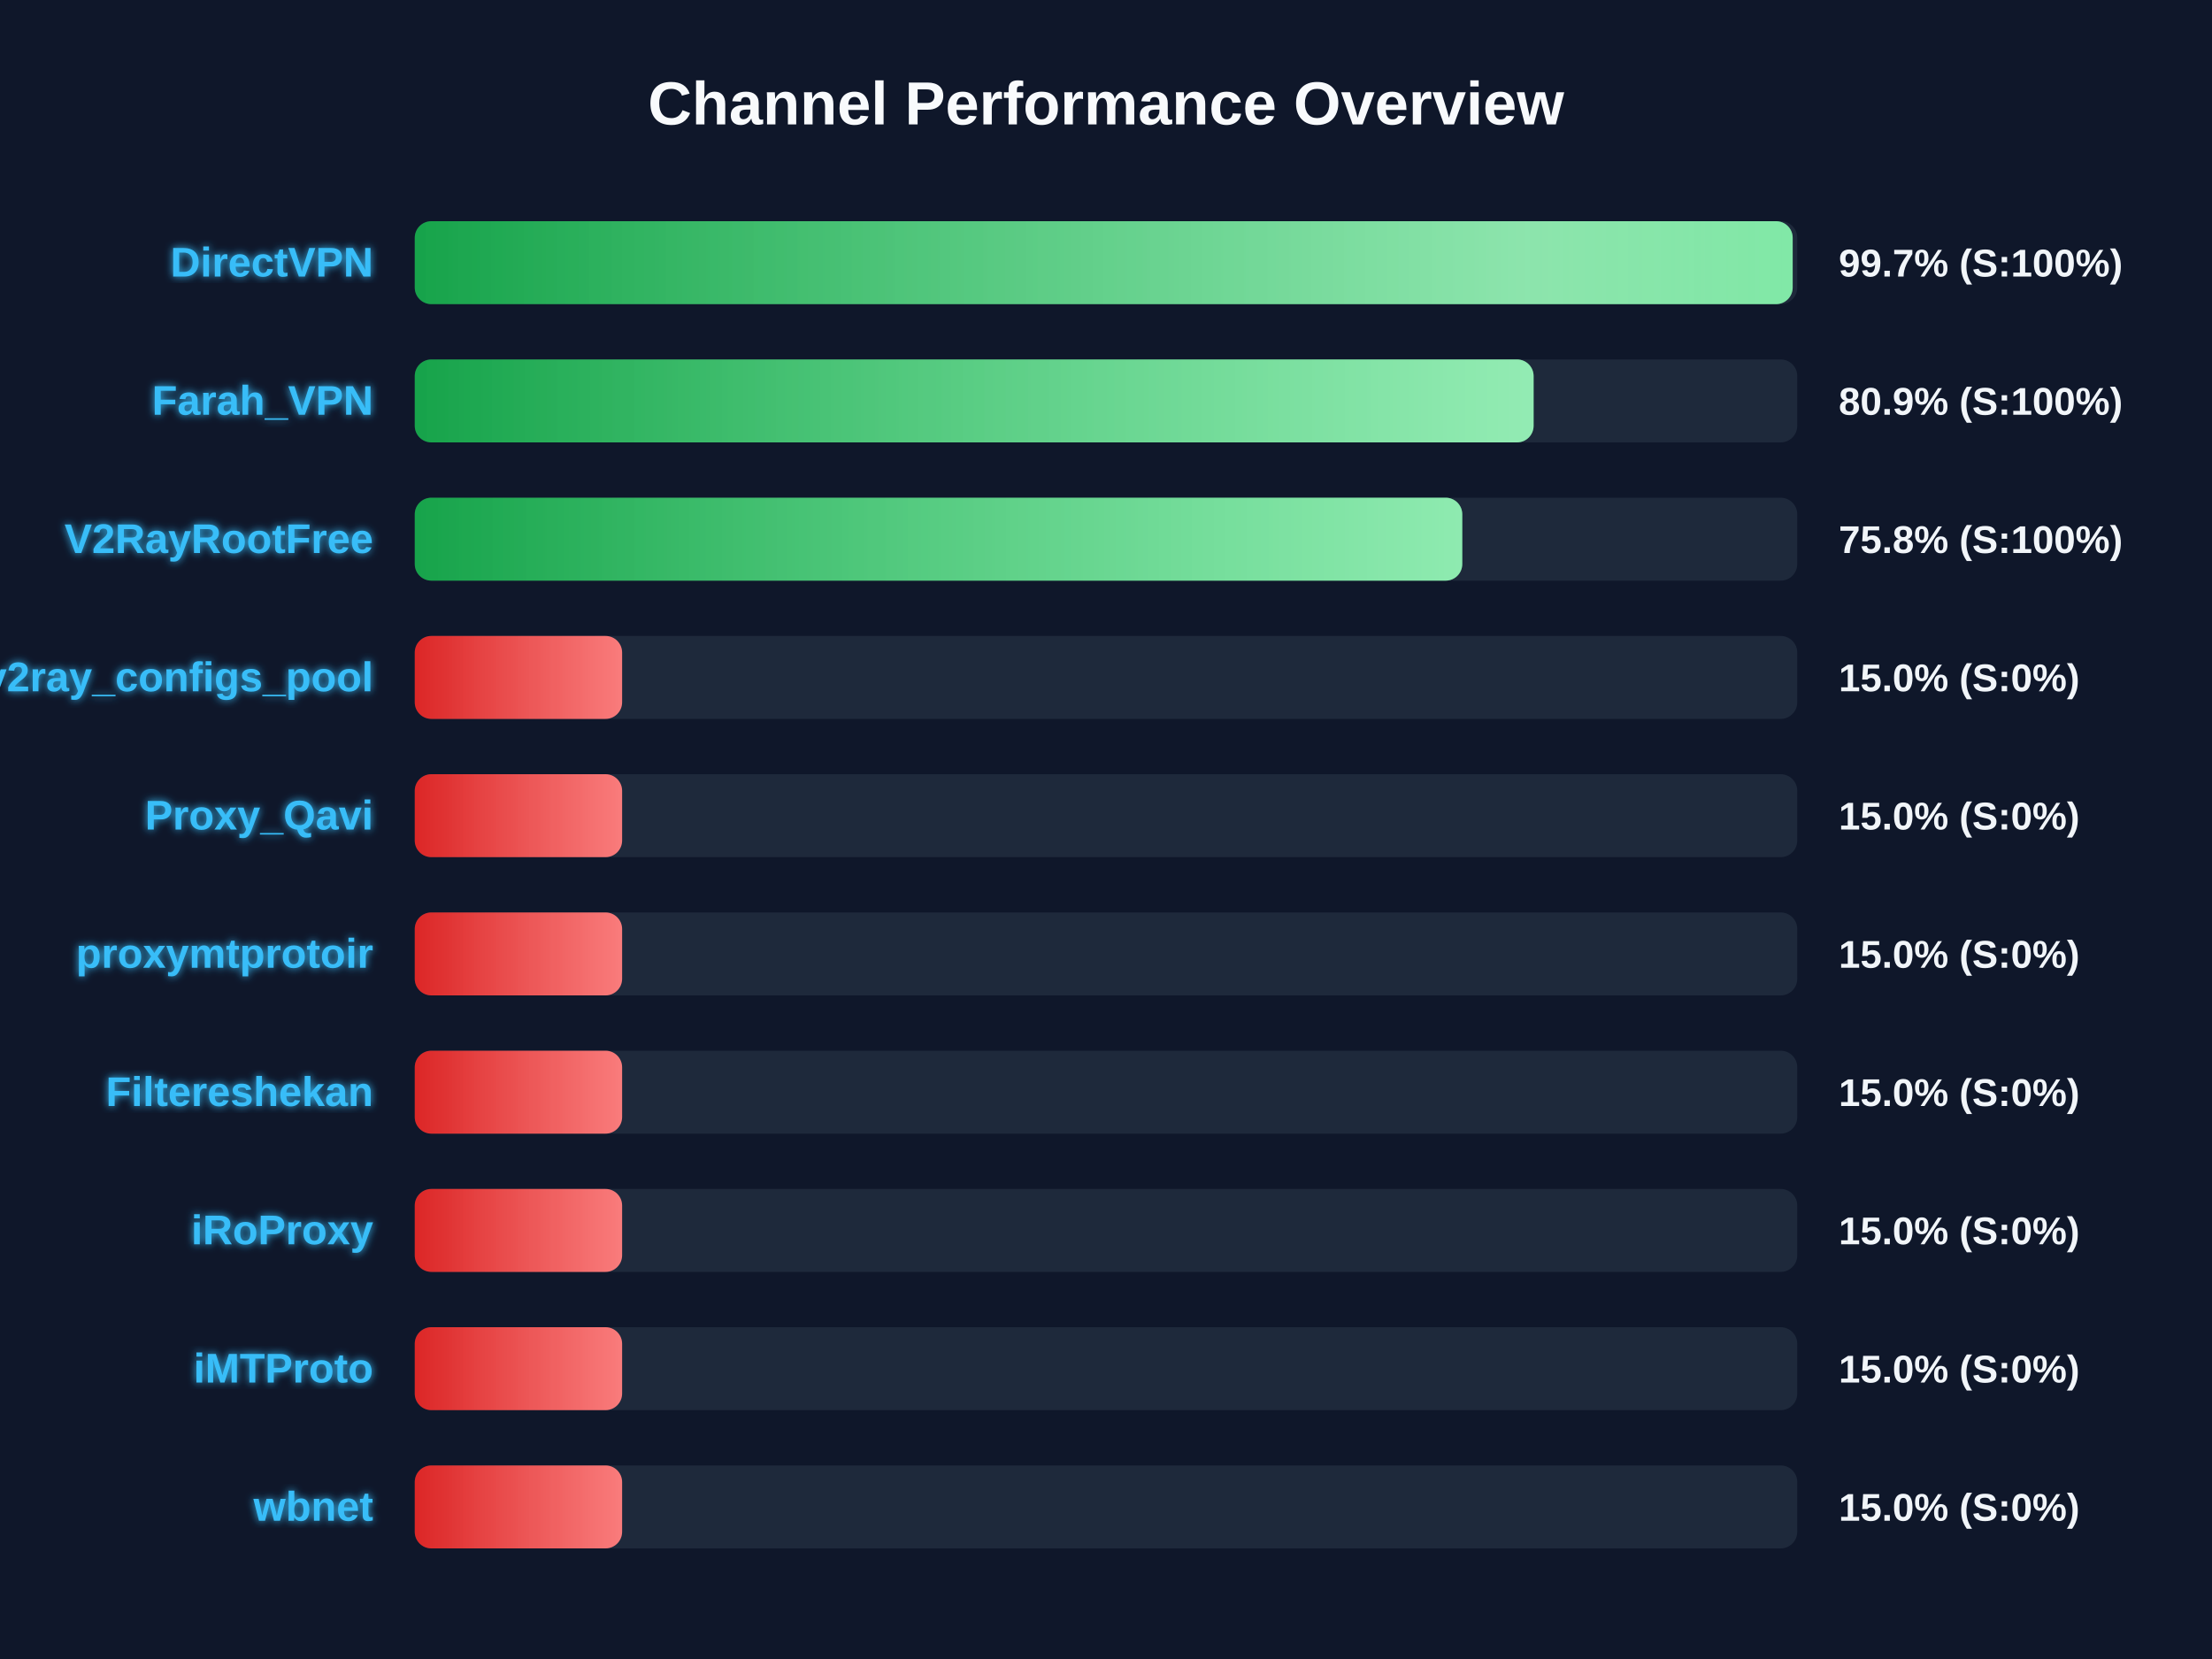
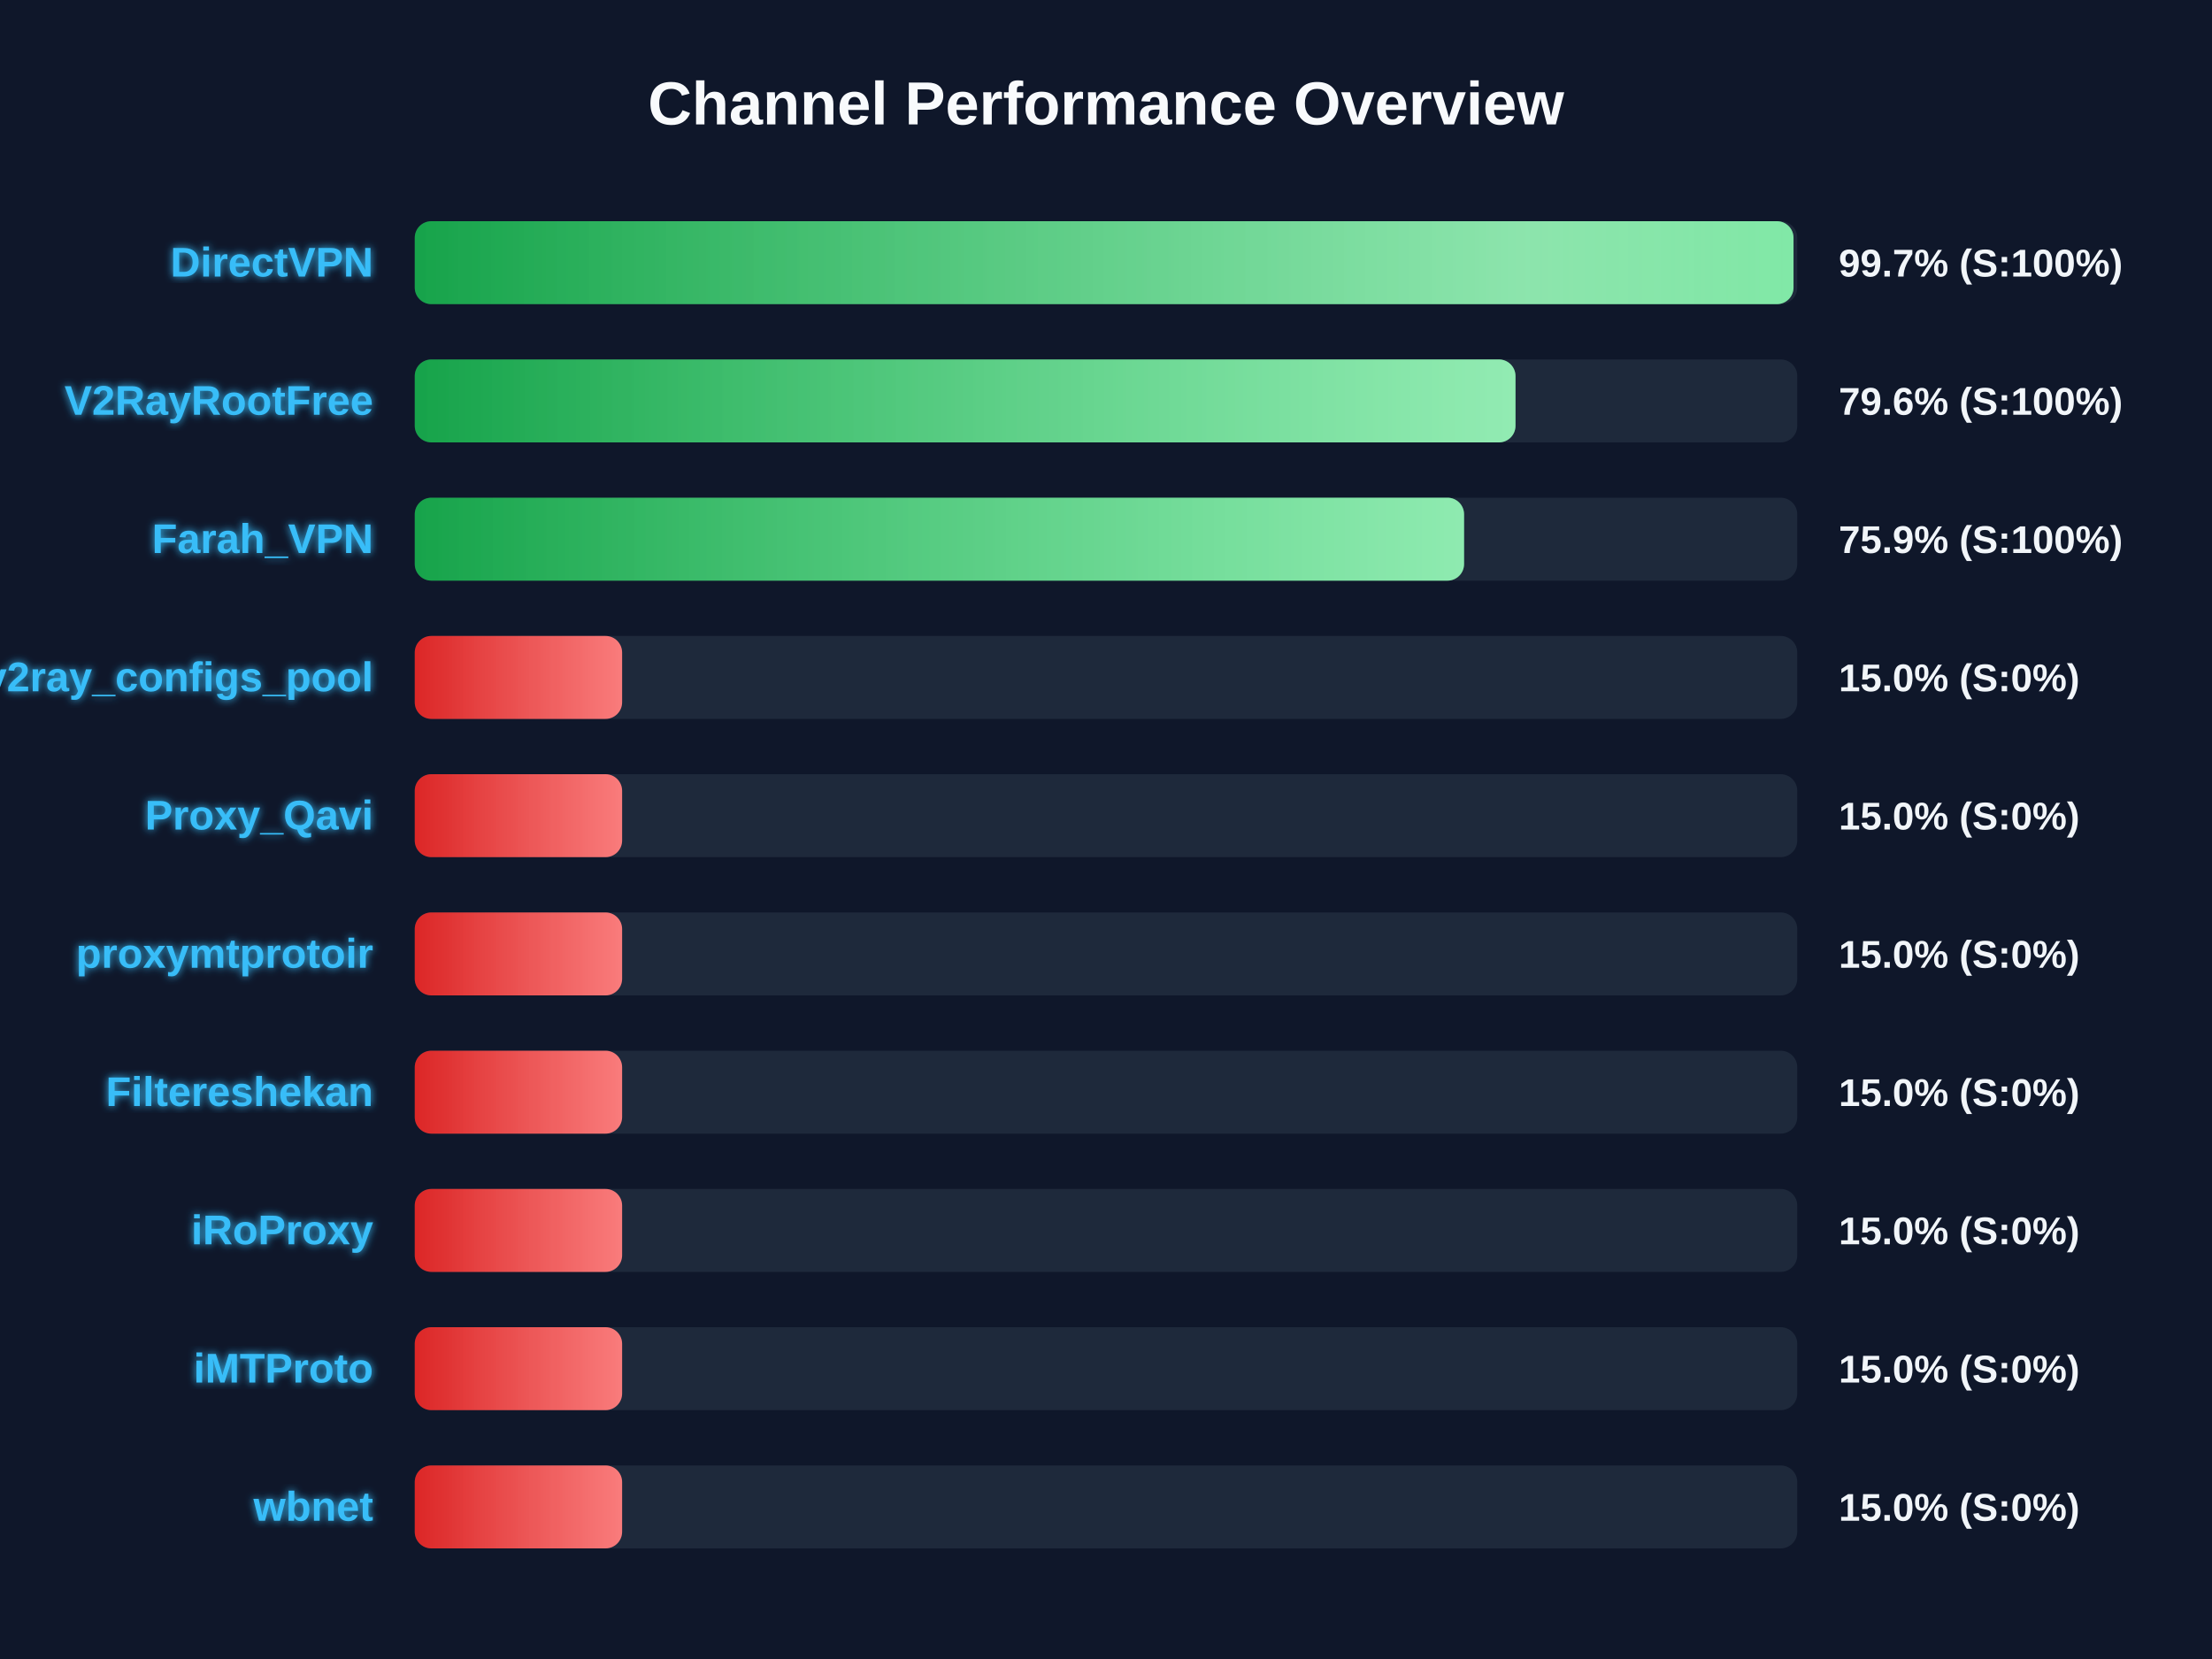
<svg xmlns="http://www.w3.org/2000/svg" width="800" height="600" version="1.1">
  <defs>
    <linearGradient id="grad-green" x1="0%" y1="0%" x2="100%" y2="0%">
      <stop offset="0%" stop-color="#16a34a" />
      <stop offset="100%" stop-color="#4ade80" />
    </linearGradient>
    <linearGradient id="grad-yellow" x1="0%" y1="0%" x2="100%" y2="0%">
      <stop offset="0%" stop-color="#ca8a04" />
      <stop offset="100%" stop-color="#fde047" />
    </linearGradient>
    <linearGradient id="grad-red" x1="0%" y1="0%" x2="100%" y2="0%">
      <stop offset="0%" stop-color="#dc2626" />
      <stop offset="100%" stop-color="#f87171" />
    </linearGradient>
    <linearGradient id="shimmer" x1="0%" y1="0%" x2="100%" y2="0%">
      <stop offset="0%" stop-color="rgba(255,255,255,0)" />
      <stop offset="50%" stop-color="rgba(255,255,255,0.4)" />
      <stop offset="100%" stop-color="rgba(255,255,255,0)" />
    </linearGradient>
    <filter id="glow" x="-20%" y="-20%" width="140%" height="140%">
      <feGaussianBlur stdDeviation="1.5" result="blur" />
      <feComposite in="SourceGraphic" in2="blur" operator="over" />
    </filter>
  </defs>
  <style>
        .bg-rect { fill: #0f172a; }
        .title { font: bold 22px 'Segoe UI', Arial, sans-serif; fill: #f8fafc; }
        .row { font: bold 15px 'Segoe UI', Arial, sans-serif; fill: #38bdf8; filter: url(#glow); }
        .score { font: bold 14px 'Segoe UI', Arial, sans-serif; fill: #f1f5f9; }
        @keyframes shimmer-anim {
            0% { transform: translateX(-100%); }
            100% { transform: translateX(200%); }
        }
        .shimmer-rect {
            animation: shimmer-anim 2.5s infinite linear;
        }
    </style>
  <rect width="100%" height="100%" class="bg-rect" />
  <text x="400" y="45" text-anchor="middle" class="title">Channel Performance Overview</text>
  <rect x="150" y="80" width="500" height="30" fill="#1e293b" rx="6" />
  <clipPath id="clip-0">
-     <rect x="150" y="80" width="498.35" height="30" rx="6" />
+     <rect x="150" y="80" width="498.65" height="30" rx="6" />
  </clipPath>
-   <rect x="150" y="80" width="498.35" height="30" fill="url(#grad-green)" rx="6" />
+   <rect x="150" y="80" width="498.65" height="30" fill="url(#grad-green)" rx="6" />
  <g clip-path="url(#clip-0)">
    <rect x="150" y="80" width="100%" height="30" fill="url(#shimmer)" class="shimmer-rect" />
  </g>
  <text x="135" y="100" text-anchor="end" class="row">DirectVPN</text>
  <text x="665" y="100" text-anchor="start" class="score">99.7% (S:100%)</text>
  <rect x="150" y="130" width="500" height="30" fill="#1e293b" rx="6" />
  <clipPath id="clip-1">
-     <rect x="150" y="130" width="404.65" height="30" rx="6" />
+     <rect x="150" y="130" width="398.1" height="30" rx="6" />
  </clipPath>
-   <rect x="150" y="130" width="404.65" height="30" fill="url(#grad-green)" rx="6" />
+   <rect x="150" y="130" width="398.1" height="30" fill="url(#grad-green)" rx="6" />
  <g clip-path="url(#clip-1)">
    <rect x="150" y="130" width="100%" height="30" fill="url(#shimmer)" class="shimmer-rect" />
  </g>
-   <text x="135" y="150" text-anchor="end" class="row">Farah_VPN</text>
-   <text x="665" y="150" text-anchor="start" class="score">80.9% (S:100%)</text>
+   <text x="135" y="150" text-anchor="end" class="row">V2RayRootFree</text>
+   <text x="665" y="150" text-anchor="start" class="score">79.6% (S:100%)</text>
  <rect x="150" y="180" width="500" height="30" fill="#1e293b" rx="6" />
  <clipPath id="clip-2">
-     <rect x="150" y="180" width="378.85" height="30" rx="6" />
+     <rect x="150" y="180" width="379.5" height="30" rx="6" />
  </clipPath>
-   <rect x="150" y="180" width="378.85" height="30" fill="url(#grad-green)" rx="6" />
+   <rect x="150" y="180" width="379.5" height="30" fill="url(#grad-green)" rx="6" />
  <g clip-path="url(#clip-2)">
    <rect x="150" y="180" width="100%" height="30" fill="url(#shimmer)" class="shimmer-rect" />
  </g>
-   <text x="135" y="200" text-anchor="end" class="row">V2RayRootFree</text>
-   <text x="665" y="200" text-anchor="start" class="score">75.8% (S:100%)</text>
+   <text x="135" y="200" text-anchor="end" class="row">Farah_VPN</text>
+   <text x="665" y="200" text-anchor="start" class="score">75.9% (S:100%)</text>
  <rect x="150" y="230" width="500" height="30" fill="#1e293b" rx="6" />
  <clipPath id="clip-3">
    <rect x="150" y="230" width="75.0" height="30" rx="6" />
  </clipPath>
  <rect x="150" y="230" width="75.0" height="30" fill="url(#grad-red)" rx="6" />
  <g clip-path="url(#clip-3)">
    <rect x="150" y="230" width="100%" height="30" fill="url(#shimmer)" class="shimmer-rect" />
  </g>
  <text x="135" y="250" text-anchor="end" class="row">v2ray_configs_pool</text>
  <text x="665" y="250" text-anchor="start" class="score">15.0% (S:0%)</text>
  <rect x="150" y="280" width="500" height="30" fill="#1e293b" rx="6" />
  <clipPath id="clip-4">
    <rect x="150" y="280" width="75.0" height="30" rx="6" />
  </clipPath>
  <rect x="150" y="280" width="75.0" height="30" fill="url(#grad-red)" rx="6" />
  <g clip-path="url(#clip-4)">
    <rect x="150" y="280" width="100%" height="30" fill="url(#shimmer)" class="shimmer-rect" />
  </g>
  <text x="135" y="300" text-anchor="end" class="row">Proxy_Qavi</text>
  <text x="665" y="300" text-anchor="start" class="score">15.0% (S:0%)</text>
  <rect x="150" y="330" width="500" height="30" fill="#1e293b" rx="6" />
  <clipPath id="clip-5">
    <rect x="150" y="330" width="75.0" height="30" rx="6" />
  </clipPath>
  <rect x="150" y="330" width="75.0" height="30" fill="url(#grad-red)" rx="6" />
  <g clip-path="url(#clip-5)">
    <rect x="150" y="330" width="100%" height="30" fill="url(#shimmer)" class="shimmer-rect" />
  </g>
  <text x="135" y="350" text-anchor="end" class="row">proxymtprotoir</text>
  <text x="665" y="350" text-anchor="start" class="score">15.0% (S:0%)</text>
  <rect x="150" y="380" width="500" height="30" fill="#1e293b" rx="6" />
  <clipPath id="clip-6">
    <rect x="150" y="380" width="75.0" height="30" rx="6" />
  </clipPath>
  <rect x="150" y="380" width="75.0" height="30" fill="url(#grad-red)" rx="6" />
  <g clip-path="url(#clip-6)">
    <rect x="150" y="380" width="100%" height="30" fill="url(#shimmer)" class="shimmer-rect" />
  </g>
  <text x="135" y="400" text-anchor="end" class="row">Filtereshekan</text>
  <text x="665" y="400" text-anchor="start" class="score">15.0% (S:0%)</text>
  <rect x="150" y="430" width="500" height="30" fill="#1e293b" rx="6" />
  <clipPath id="clip-7">
    <rect x="150" y="430" width="75.0" height="30" rx="6" />
  </clipPath>
  <rect x="150" y="430" width="75.0" height="30" fill="url(#grad-red)" rx="6" />
  <g clip-path="url(#clip-7)">
    <rect x="150" y="430" width="100%" height="30" fill="url(#shimmer)" class="shimmer-rect" />
  </g>
  <text x="135" y="450" text-anchor="end" class="row">iRoProxy</text>
  <text x="665" y="450" text-anchor="start" class="score">15.0% (S:0%)</text>
  <rect x="150" y="480" width="500" height="30" fill="#1e293b" rx="6" />
  <clipPath id="clip-8">
    <rect x="150" y="480" width="75.0" height="30" rx="6" />
  </clipPath>
  <rect x="150" y="480" width="75.0" height="30" fill="url(#grad-red)" rx="6" />
  <g clip-path="url(#clip-8)">
    <rect x="150" y="480" width="100%" height="30" fill="url(#shimmer)" class="shimmer-rect" />
  </g>
  <text x="135" y="500" text-anchor="end" class="row">iMTProto</text>
  <text x="665" y="500" text-anchor="start" class="score">15.0% (S:0%)</text>
  <rect x="150" y="530" width="500" height="30" fill="#1e293b" rx="6" />
  <clipPath id="clip-9">
    <rect x="150" y="530" width="75.0" height="30" rx="6" />
  </clipPath>
  <rect x="150" y="530" width="75.0" height="30" fill="url(#grad-red)" rx="6" />
  <g clip-path="url(#clip-9)">
    <rect x="150" y="530" width="100%" height="30" fill="url(#shimmer)" class="shimmer-rect" />
  </g>
  <text x="135" y="550" text-anchor="end" class="row">wbnet</text>
  <text x="665" y="550" text-anchor="start" class="score">15.0% (S:0%)</text>
</svg>
